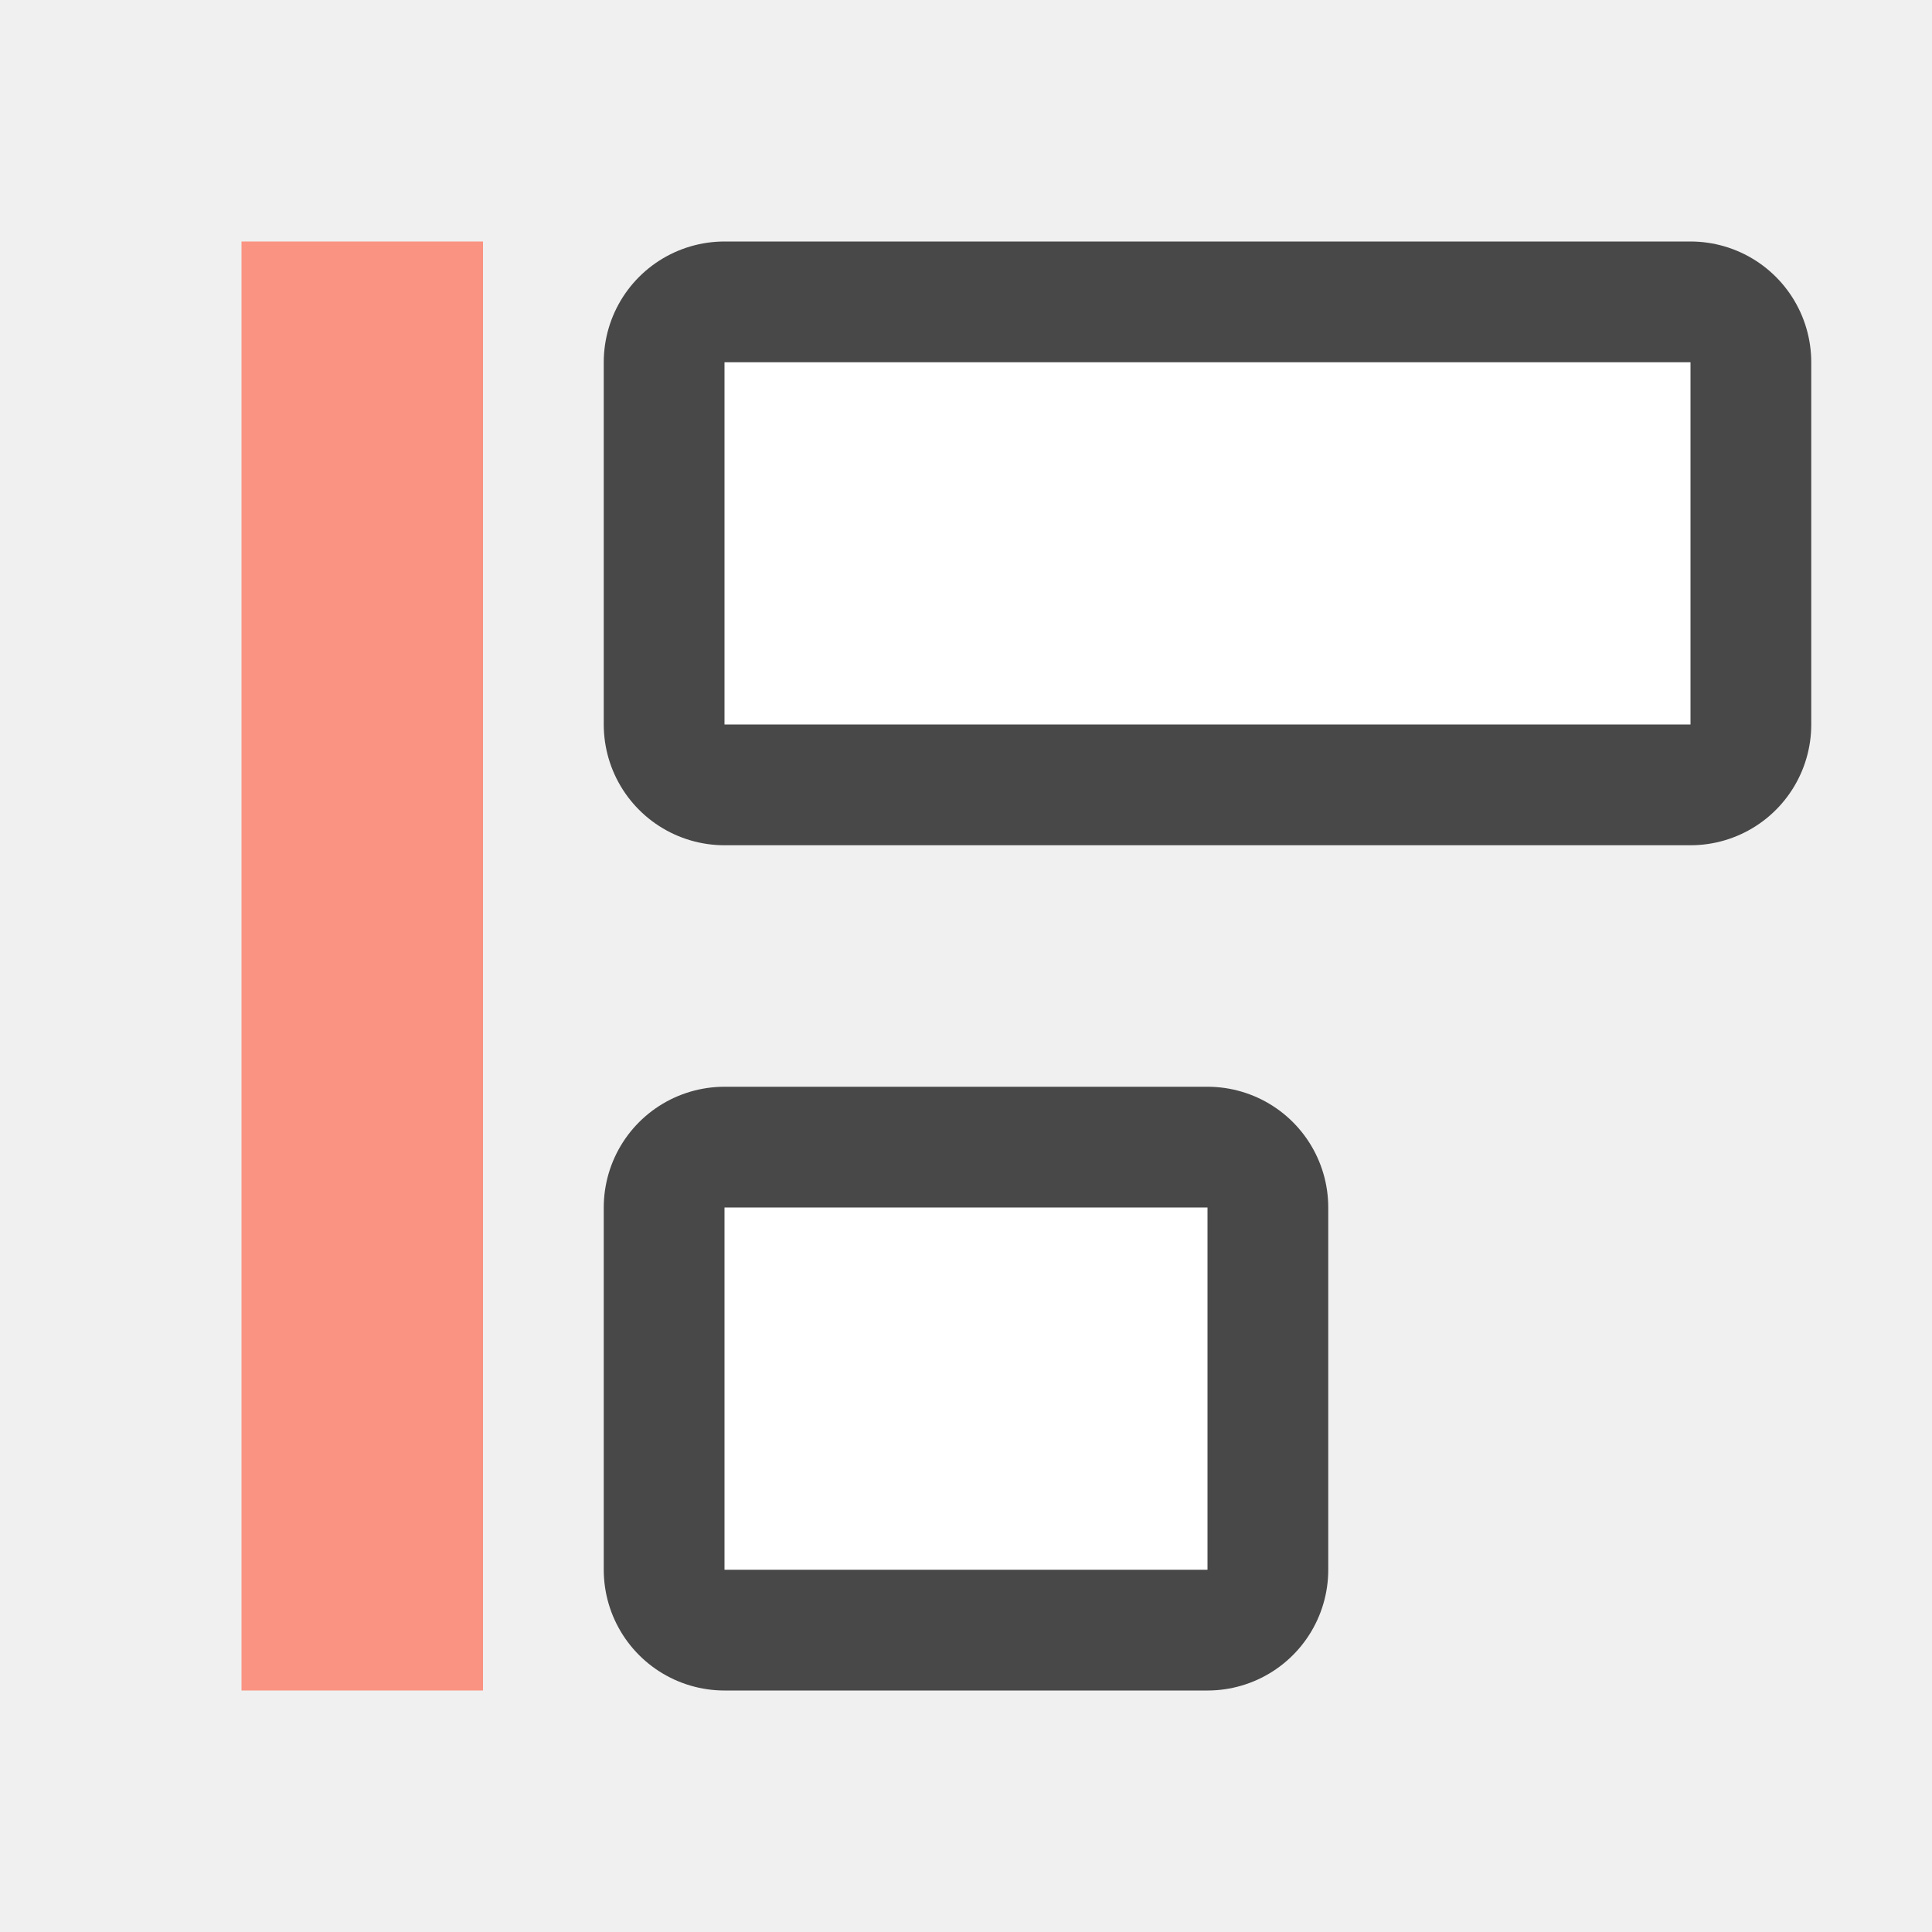
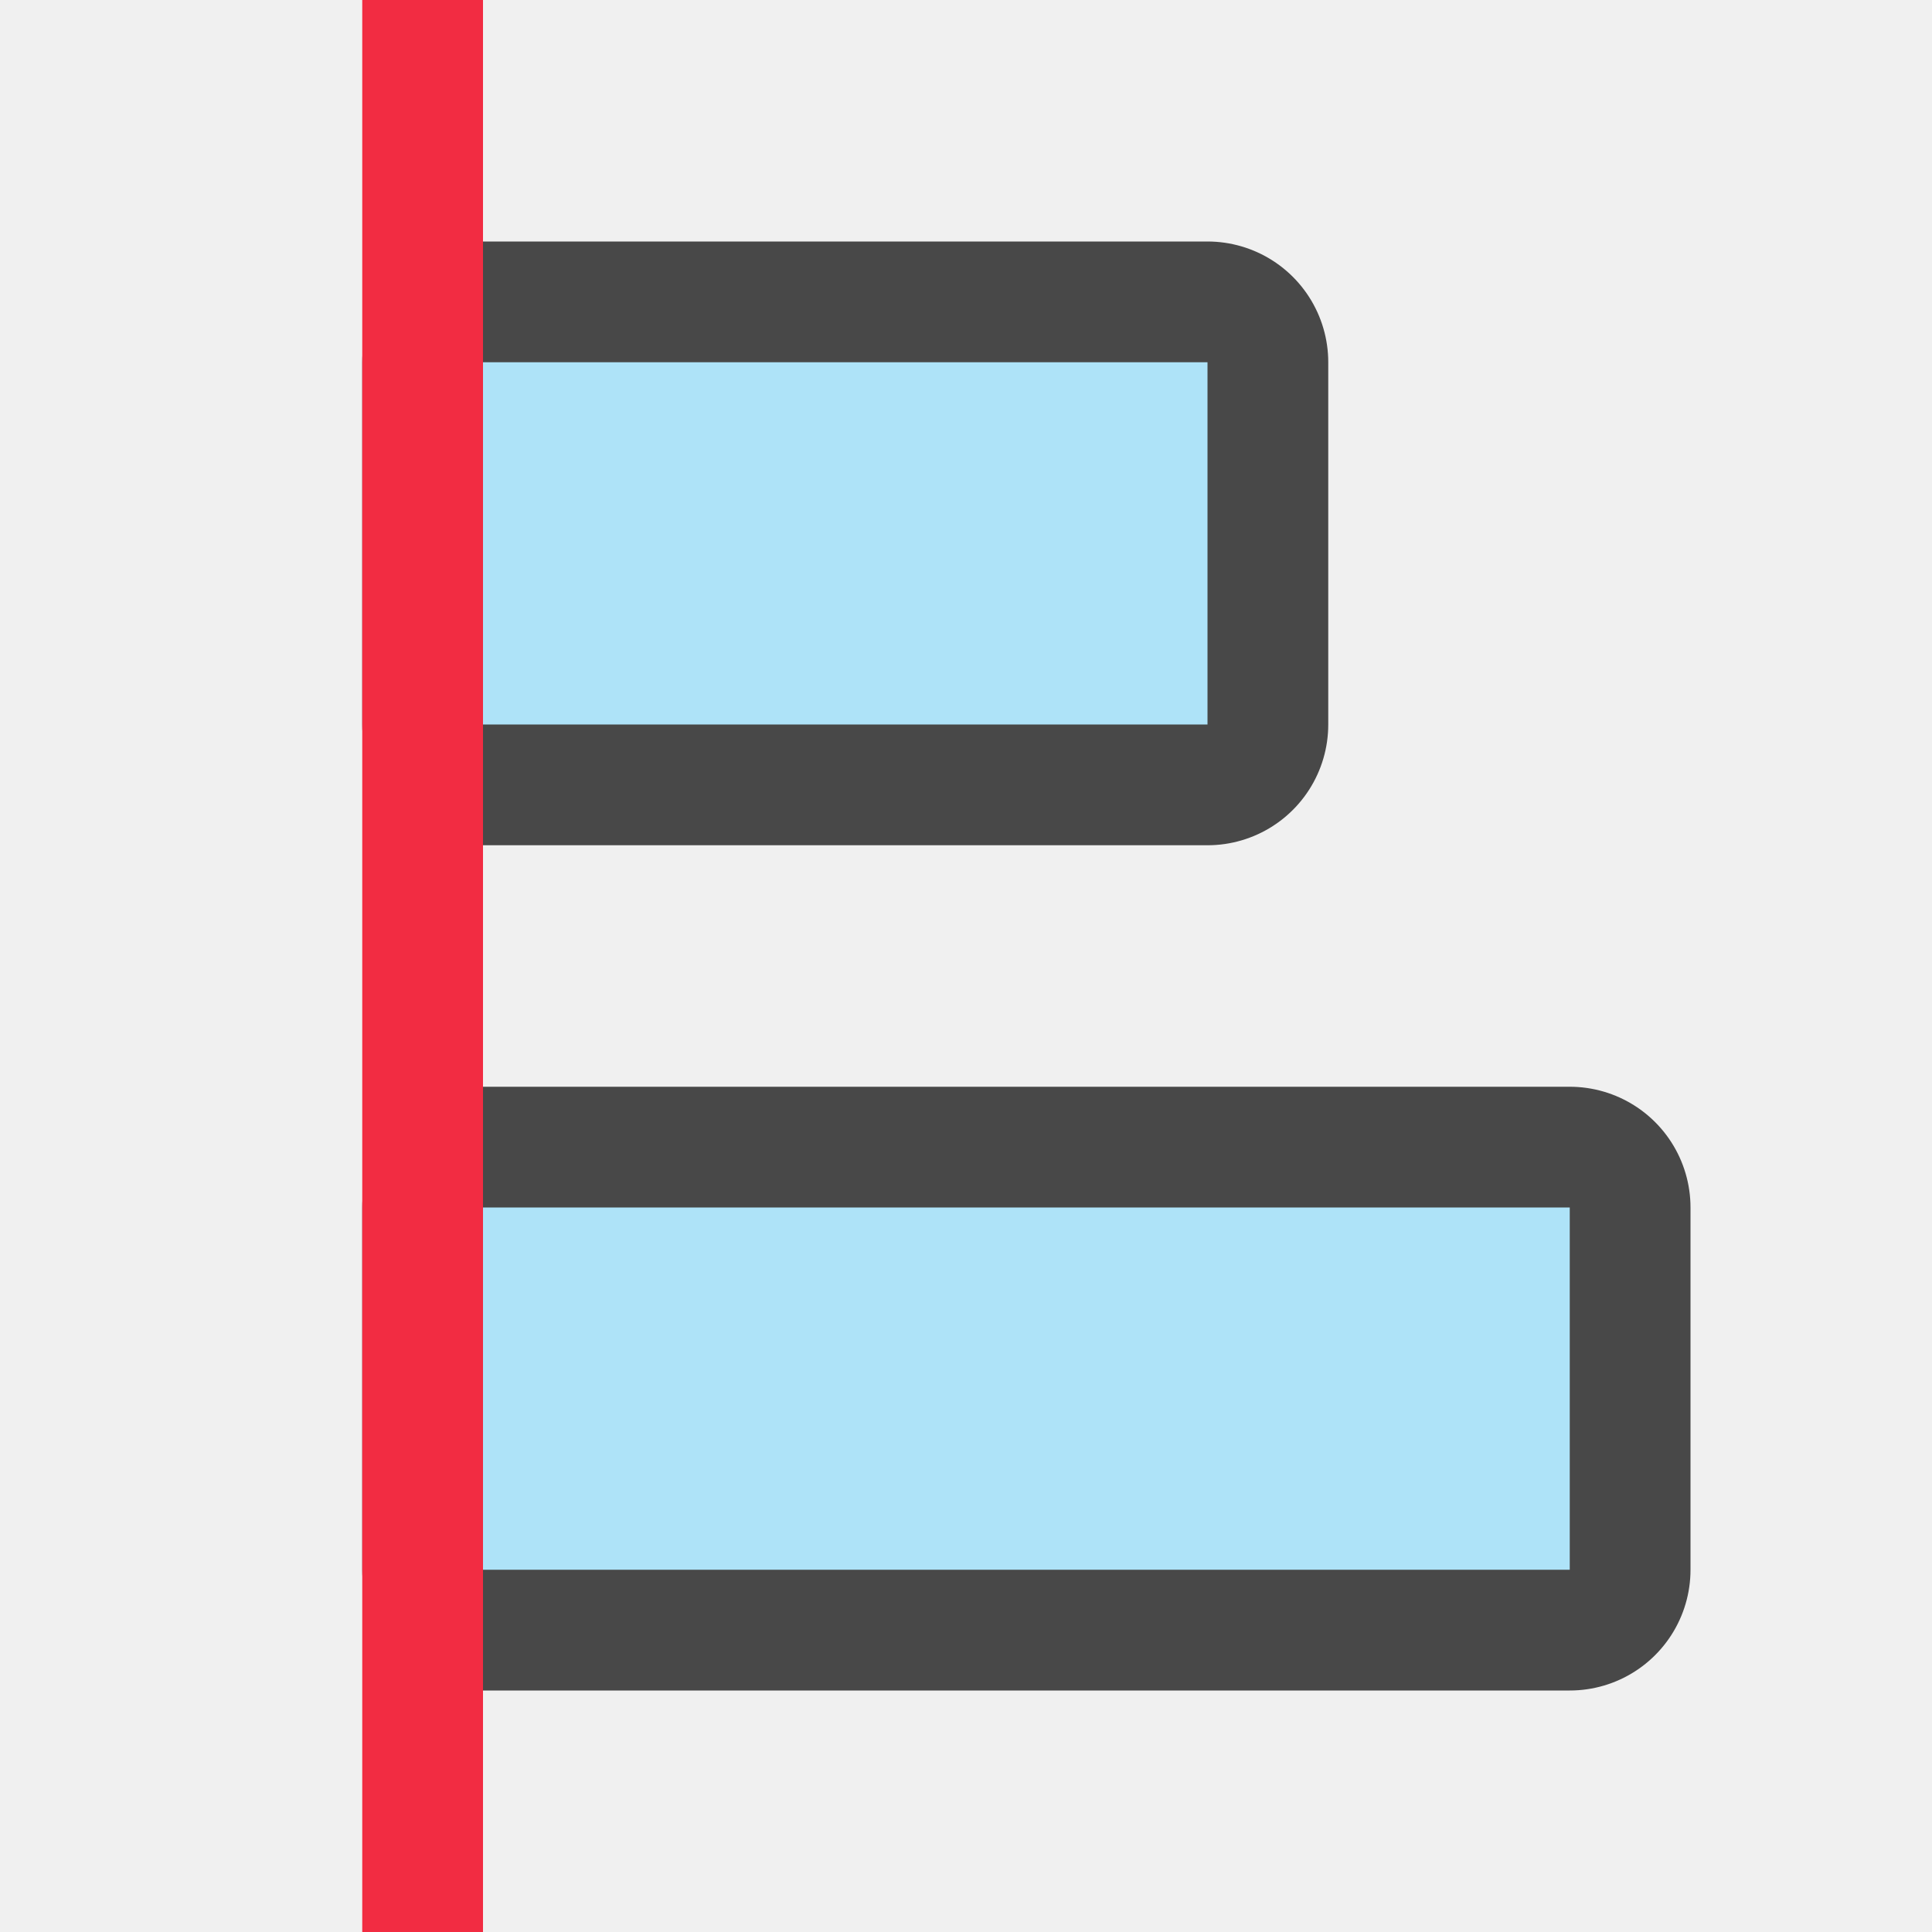
- <svg xmlns="http://www.w3.org/2000/svg" viewBox="0 0 16 16">/&gt;<path fill="#fa9381" d="M4 14V2H2v12z" />
-   <path opacity=".7" stroke="#000" stroke-width="2" stroke-linecap="round" stroke-linejoin="round" d="M6 6V3h8v3z" />
-   <path fill="#fff" d="M6 6V3h8v3z" />
-   <path opacity=".7" stroke="#000" stroke-width="2" stroke-linecap="round" stroke-linejoin="round" d="M6 13v-3h4v3z" />
-   <path fill="#fff" d="M6 13v-3h4v3z" />
+ <svg xmlns="http://www.w3.org/2000/svg" viewBox="0 0 16 16">/&gt;<path opacity=".7" stroke="#000" stroke-width="2" stroke-linecap="round" stroke-linejoin="round" d="M4 10v3h9v-3z" />
+   <path fill="#aee3f8" d="M4 10v3h9v-3z" />
+   <path opacity=".7" stroke="#000" stroke-width="2" stroke-linecap="round" stroke-linejoin="round" d="M4 3v3h6V3z" />
+   <path fill="#aee3f8" d="M4 3v3h6V3z" />
+   <path fill="#f22c42" d="M4 0v16H3V0z" />
</svg>
